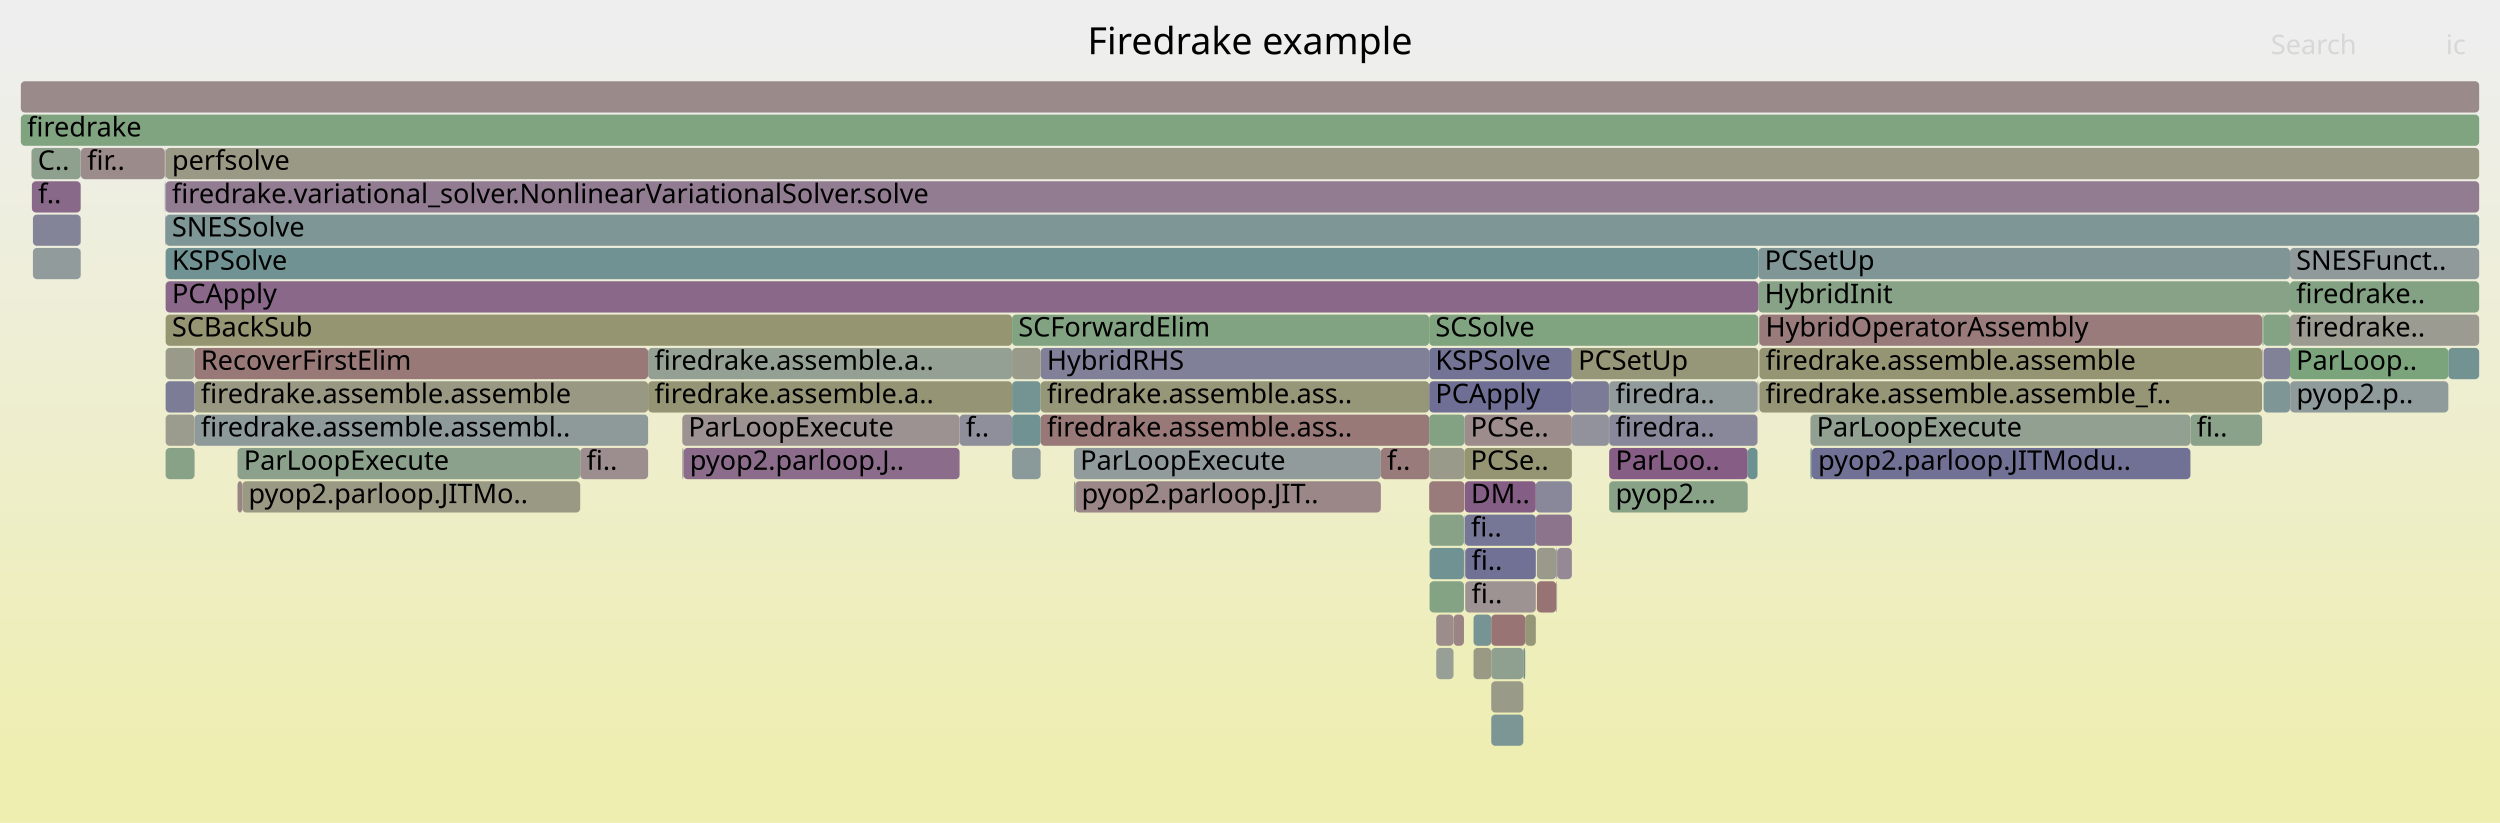
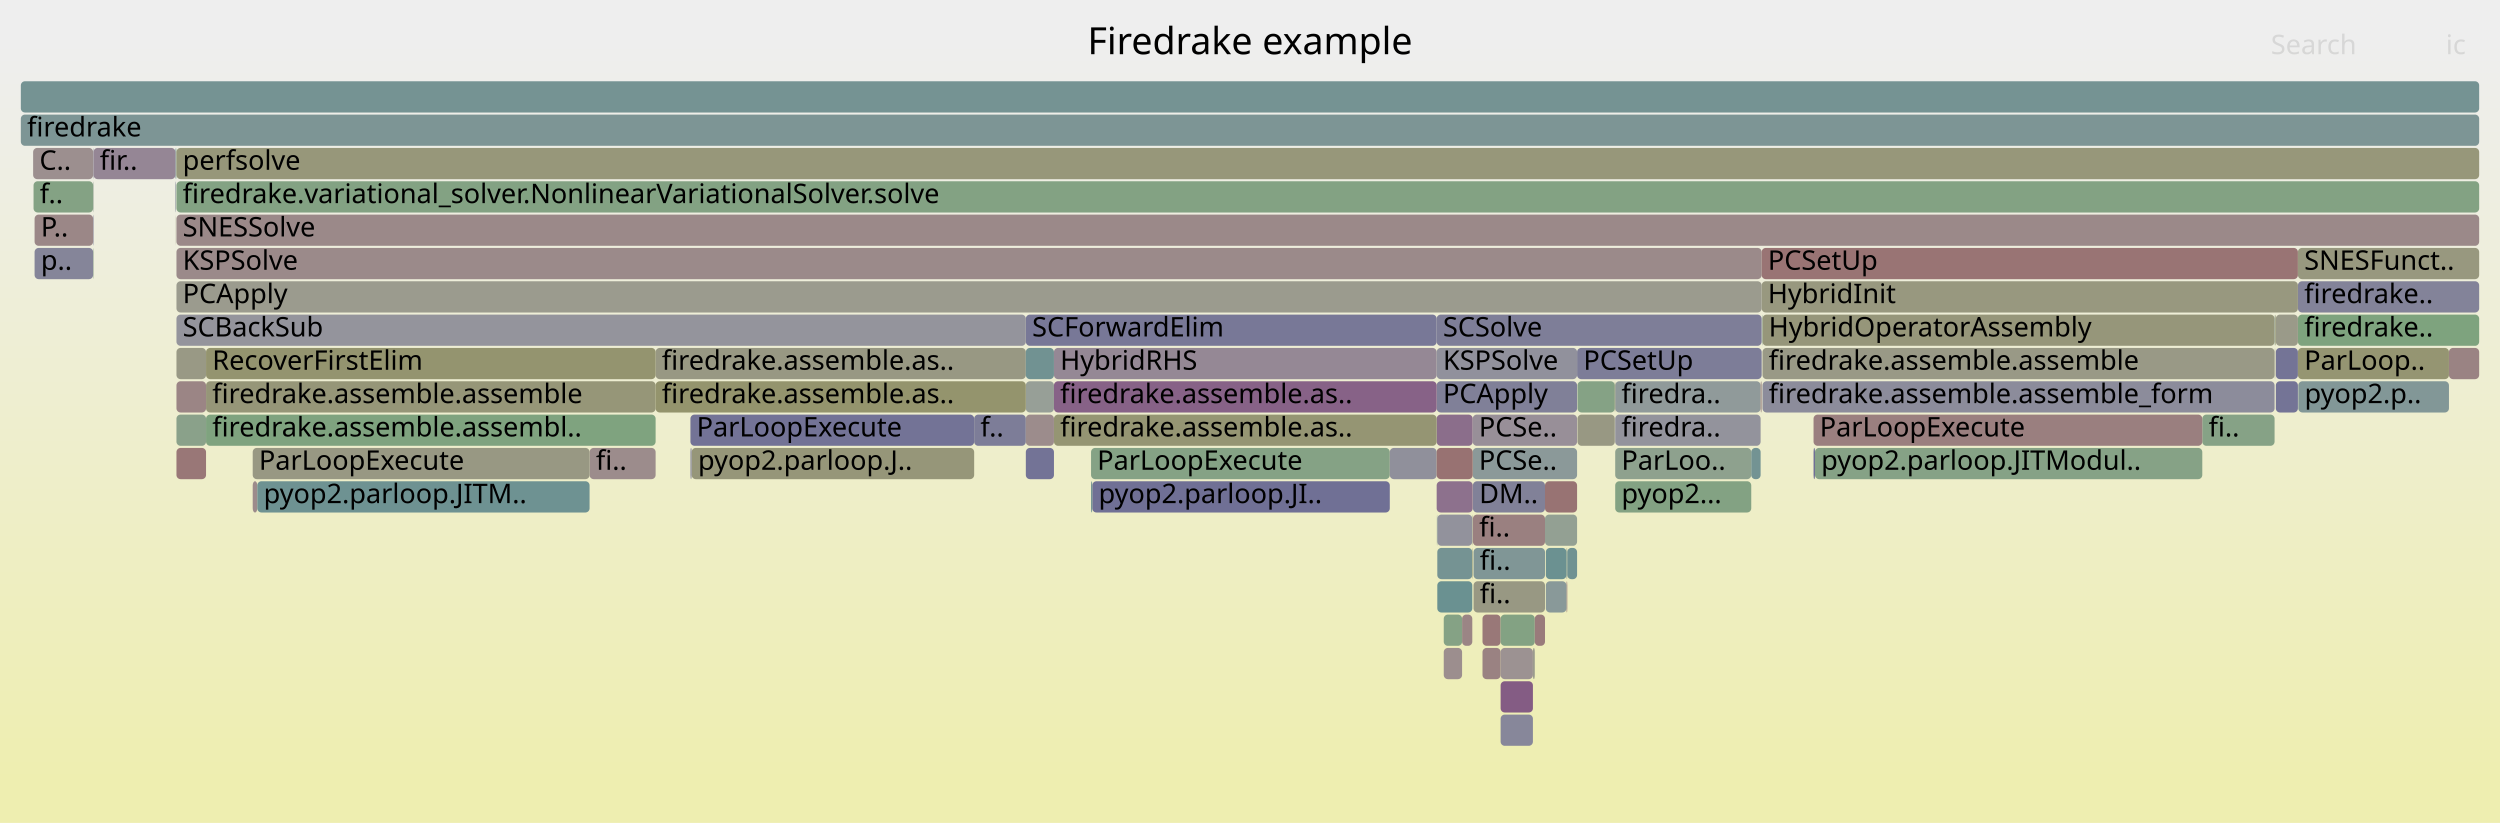
<svg xmlns="http://www.w3.org/2000/svg" version="1.1" width="1200" height="395" viewBox="0 0 1200 395">
  <defs>
    <linearGradient id="background" y1="0" y2="1" x1="0" x2="0">
      <stop stop-color="#eeeeee" offset="5%" />
      <stop stop-color="#eeeeb0" offset="95%" />
    </linearGradient>
  </defs>
  <style type="text/css">
	text { font-family:Verdana; font-size:13px; fill:rgb(0,0,0); }
	#search, #ignorecase { opacity:0.1; cursor:pointer; }
	#search:hover, #search.show, #ignorecase:hover, #ignorecase.show { opacity:1; }
	#subtitle { text-anchor:middle; font-color:rgb(160,160,160); }
	#title { text-anchor:middle; font-size:18px}
	#unzoom { cursor:pointer; }
	#frames &gt; *:hover { stroke:black; stroke-width:0.5; cursor:pointer; }
	.hide { display:none; }
	.parent { opacity:0.5; }
</style>
  <rect x="0.0" y="0" width="1200.0" height="395.0" fill="url(#background)" />
  <text id="title" x="600.00" y="26">Firedrake example</text>
  <text id="details" x="10.00" y="377"> </text>
  <text id="unzoom" x="10.00" y="26" class="hide">Reset Zoom</text>
  <text id="search" x="1090.00" y="26">Search</text>
  <text id="ignorecase" x="1174.00" y="26">ic</text>
  <text id="matched" x="1090.00" y="377"> </text>
  <g id="frames">
    <g>
-       <rect x="703.3" y="263" width="33.9" height="15.0" fill="rgb(113.14,113.14,149.317)" rx="2" ry="2" />
-       <text x="706.33" y="273.5">fi..</text>
-     </g>
-     <g>
-       <rect x="460.6" y="199" width="25.2" height="15.0" fill="rgb(143.11,143.11,155.118)" rx="2" ry="2" />
-       <text x="463.61" y="209.5">f..</text>
-     </g>
-     <g>
-       <rect x="1086.5" y="183" width="12.7" height="15.0" fill="rgb(126.857,149.926,149.926)" rx="2" ry="2" />
-       <text x="1089.47" y="193.5" />
-     </g>
-     <g>
-       <rect x="689.4" y="295" width="8.3" height="15.0" fill="rgb(155.649,139.976,139.976)" rx="2" ry="2" />
-       <text x="692.36" y="305.5" />
-     </g>
-     <g>
-       <rect x="686.0" y="231" width="16.9" height="15.0" fill="rgb(153.43,122.96,122.96)" rx="2" ry="2" />
-       <text x="688.98" y="241.5" />
-     </g>
-     <g>
-       <rect x="869.0" y="199" width="182.4" height="15.0" fill="rgb(145.302,160.067,145.302)" rx="2" ry="2" />
-       <text x="871.99" y="209.5">ParLoopExecute</text>
-     </g>
-     <g>
-       <rect x="1086.5" y="151" width="12.7" height="15.0" fill="rgb(131.638,162.292,131.638)" rx="2" ry="2" />
-       <text x="1089.47" y="161.5" />
-     </g>
-     <g>
-       <rect x="1085.9" y="167" width="0.2" height="15.0" fill="rgb(152.158,113.208,113.208)" rx="2" ry="2" />
-       <text x="1088.94" y="177.5" />
-     </g>
-     <g>
-       <rect x="1085.8" y="151" width="0.1" height="15.0" fill="rgb(137.336,137.336,154.001)" rx="2" ry="2" />
-       <text x="1088.81" y="161.5" />
-     </g>
-     <g>
-       <rect x="686.0" y="167" width="68.5" height="15.0" fill="rgb(114.512,114.512,149.583)" rx="2" ry="2" />
-       <text x="688.98" y="177.5">KSPSolve</text>
-     </g>
-     <g>
-       <rect x="93.4" y="183" width="217.7" height="15.0" fill="rgb(152.374,152.374,130.734)" rx="2" ry="2" />
-       <text x="96.39" y="193.5">firedrake.assemble.assemble</text>
-     </g>
-     <g>
-       <rect x="731.2" y="311" width="0.9" height="15.0" fill="rgb(113.592,146.487,146.487)" rx="2" ry="2" />
-       <text x="734.16" y="321.5" />
-     </g>
-     <g>
-       <rect x="737.7" y="279" width="9.3" height="15.0" fill="rgb(152.347,114.664,114.664)" rx="2" ry="2" />
-       <text x="740.67" y="289.5" />
-     </g>
-     <g>
-       <rect x="747.0" y="263" width="0.4" height="15.0" fill="rgb(143.438,143.438,155.182)" rx="2" ry="2" />
-       <text x="749.97" y="273.5" />
-     </g>
-     <g>
-       <rect x="516.1" y="231" width="146.7" height="15.0" fill="rgb(155.022,135.172,135.172)" rx="2" ry="2" />
-       <text x="519.14" y="241.5">pyop2.parloop.JIT..</text>
-     </g>
-     <g>
-       <rect x="715.8" y="343" width="15.4" height="15.0" fill="rgb(123.789,149.131,149.131)" rx="2" ry="2" />
-       <text x="718.79" y="353.5" />
-     </g>
-     <g>
-       <rect x="79.5" y="87" width="1110.5" height="15.0" fill="rgb(144.877,124.371,144.877)" rx="2" ry="2" />
-       <text x="82.53" y="97.5">firedrake.variational_solver.NonlinearVariationalSolver.solve</text>
-     </g>
-     <g>
-       <rect x="772.3" y="183" width="0.1" height="15.0" fill="rgb(148.023,159.624,148.023)" rx="2" ry="2" />
-       <text x="775.30" y="193.5" />
-     </g>
-     <g>
-       <rect x="79.4" y="71" width="0.1" height="15.0" fill="rgb(145.539,160.029,145.539)" rx="2" ry="2" />
-       <text x="82.39" y="81.5" />
-     </g>
-     <g>
-       <rect x="844.3" y="151" width="0.2" height="15.0" fill="rgb(148.418,159.56,148.418)" rx="2" ry="2" />
-       <text x="847.31" y="161.5" />
-     </g>
-     <g>
-       <rect x="843.6" y="183" width="0.4" height="15.0" fill="rgb(145.558,145.558,155.592)" rx="2" ry="2" />
-       <text x="846.62" y="193.5" />
-     </g>
-     <g>
-       <rect x="715.8" y="311" width="15.4" height="15.0" fill="rgb(144.064,160.269,144.064)" rx="2" ry="2" />
-       <text x="718.79" y="321.5" />
-     </g>
-     <g>
-       <rect x="869.0" y="215" width="0.7" height="15.0" fill="rgb(109.545,145.438,145.438)" rx="2" ry="2" />
-       <text x="871.99" y="225.5" />
-     </g>
-     <g>
-       <rect x="79.5" y="103" width="1110.5" height="15.0" fill="rgb(125.521,149.58,149.58)" rx="2" ry="2" />
-       <text x="82.53" y="113.5">SNESSolve</text>
-     </g>
-     <g>
-       <rect x="732.1" y="295" width="5.1" height="15.0" fill="rgb(150.339,150.339,120.874)" rx="2" ry="2" />
-       <text x="735.08" y="305.5" />
-     </g>
-     <g>
-       <rect x="707.3" y="295" width="8.5" height="15.0" fill="rgb(119.123,147.921,147.921)" rx="2" ry="2" />
-       <text x="710.26" y="305.5" />
-     </g>
-     <g>
-       <rect x="844.0" y="135" width="255.2" height="15.0" fill="rgb(134.547,161.818,134.547)" rx="2" ry="2" />
-       <text x="847.03" y="145.5">HybridInit</text>
-     </g>
-     <g>
-       <rect x="686.2" y="263" width="16.5" height="15.0" fill="rgb(112.051,146.087,146.087)" rx="2" ry="2" />
-       <text x="689.19" y="273.5" />
-     </g>
-     <g>
-       <rect x="754.5" y="183" width="17.8" height="15.0" fill="rgb(123.394,123.394,151.302)" rx="2" ry="2" />
-       <text x="757.53" y="193.5" />
-     </g>
-     <g>
-       <rect x="38.7" y="119" width="0.1" height="15.0" fill="rgb(127.109,127.109,152.021)" rx="2" ry="2" />
-       <text x="41.67" y="129.5" />
-     </g>
-     <g>
-       <rect x="686.0" y="183" width="68.5" height="15.0" fill="rgb(110.856,110.856,148.875)" rx="2" ry="2" />
-       <text x="688.98" y="193.5">PCApply</text>
-     </g>
-     <g>
-       <rect x="499.5" y="199" width="186.5" height="15.0" fill="rgb(153.021,119.828,119.828)" rx="2" ry="2" />
-       <text x="502.52" y="209.5">firedrake.assemble.ass..</text>
-     </g>
-     <g>
-       <rect x="1099.3" y="183" width="75.9" height="15.0" fill="rgb(143.312,154.192,154.192)" rx="2" ry="2" />
-       <text x="1102.29" y="193.5">pyop2.p..</text>
-     </g>
-     <g>
-       <rect x="79.2" y="87" width="0.2" height="15.0" fill="rgb(131.233,131.233,152.819)" rx="2" ry="2" />
-       <text x="82.24" y="97.5" />
-     </g>
-     <g>
-       <rect x="114.0" y="231" width="2.3" height="15.0" fill="rgb(154.551,131.556,131.556)" rx="2" ry="2" />
-       <text x="117.02" y="241.5" />
-     </g>
-     <g>
-       <rect x="515.5" y="215" width="147.3" height="15.0" fill="rgb(145.712,154.814,154.814)" rx="2" ry="2" />
-       <text x="518.50" y="225.5">ParLoopExecute</text>
-     </g>
-     <g>
-       <rect x="772.4" y="199" width="71.2" height="15.0" fill="rgb(135.872,135.872,153.717)" rx="2" ry="2" />
-       <text x="775.45" y="209.5">firedra..</text>
-     </g>
-     <g>
-       <rect x="10.0" y="55" width="1180.0" height="15.0" fill="rgb(127.956,162.891,127.956)" rx="2" ry="2" />
+       <rect x="775.3" y="231" width="65.3" height="15.0" fill="rgb(131.46,162.321,131.46)" rx="2" ry="2" />
+       <text x="778.29" y="241.5">pyop2...</text>
+     </g>
+     <g>
+       <rect x="44.7" y="103" width="0.2" height="15.0" fill="rgb(115.958,115.958,149.863)" rx="2" ry="2" />
+       <text x="47.72" y="113.5" />
+     </g>
+     <g>
+       <rect x="44.7" y="119" width="0.2" height="15.0" fill="rgb(133.993,161.908,133.993)" rx="2" ry="2" />
+       <text x="47.72" y="129.5" />
+     </g>
+     <g>
+       <rect x="751.9" y="263" width="0.4" height="15.0" fill="rgb(145.354,160.059,145.354)" rx="2" ry="2" />
+       <text x="754.89" y="273.5" />
+     </g>
+     <g>
+       <rect x="314.7" y="167" width="177.7" height="15.0" fill="rgb(152.344,152.344,130.59)" rx="2" ry="2" />
+       <text x="317.68" y="177.5">firedrake.assemble.as..</text>
+     </g>
+     <g>
+       <rect x="757.2" y="183" width="17.9" height="15.0" fill="rgb(133.396,162.005,133.396)" rx="2" ry="2" />
+       <text x="760.19" y="193.5" />
+     </g>
+     <g>
+       <rect x="121.3" y="231" width="2.2" height="15.0" fill="rgb(155.579,139.442,139.442)" rx="2" ry="2" />
+       <text x="124.28" y="241.5" />
+     </g>
+     <g>
+       <rect x="775.3" y="215" width="65.3" height="15.0" fill="rgb(142.209,160.571,142.209)" rx="2" ry="2" />
+       <text x="778.29" y="225.5">ParLoo..</text>
+     </g>
+     <g>
+       <rect x="84.7" y="215" width="14.2" height="15.0" fill="rgb(152.896,118.87,118.87)" rx="2" ry="2" />
+       <text x="87.68" y="225.5" />
+     </g>
+     <g>
+       <rect x="720.3" y="343" width="15.5" height="15.0" fill="rgb(135.057,135.057,153.559)" rx="2" ry="2" />
+       <text x="723.32" y="353.5" />
+     </g>
+     <g>
+       <rect x="84.4" y="103" width="0.1" height="15.0" fill="rgb(150.067,150.067,119.557)" rx="2" ry="2" />
+       <text x="87.39" y="113.5" />
+     </g>
+     <g>
+       <rect x="84.7" y="199" width="14.2" height="15.0" fill="rgb(138.488,161.176,138.488)" rx="2" ry="2" />
+       <text x="87.68" y="209.5" />
+     </g>
+     <g>
+       <rect x="84.7" y="119" width="760.9" height="15.0" fill="rgb(155.427,138.277,138.277)" rx="2" ry="2" />
+       <text x="87.68" y="129.5">KSPSolve</text>
+     </g>
+     <g>
+       <rect x="689.9" y="279" width="16.8" height="15.0" fill="rgb(106.427,144.629,144.629)" rx="2" ry="2" />
+       <text x="692.94" y="289.5" />
+     </g>
+     <g>
+       <rect x="707.3" y="263" width="34.3" height="15.0" fill="rgb(127.885,150.192,150.192)" rx="2" ry="2" />
+       <text x="710.29" y="273.5">fi..</text>
+     </g>
+     <g>
+       <rect x="757.0" y="167" width="88.6" height="15.0" fill="rgb(125.322,125.322,151.675)" rx="2" ry="2" />
+       <text x="760.04" y="177.5">PCSetUp</text>
+     </g>
+     <g>
+       <rect x="283.0" y="215" width="31.7" height="15.0" fill="rgb(155.587,139.5,139.5)" rx="2" ry="2" />
+       <text x="286.05" y="225.5">fi..</text>
+     </g>
+     <g>
+       <rect x="524.3" y="231" width="142.8" height="15.0" fill="rgb(112.313,112.313,149.157)" rx="2" ry="2" />
+       <text x="527.30" y="241.5">pyop2.parloop.JI..</text>
+     </g>
+     <g>
+       <rect x="775.3" y="183" width="69.8" height="15.0" fill="rgb(144.406,154.476,154.476)" rx="2" ry="2" />
+       <text x="778.29" y="193.5">firedra..</text>
+     </g>
+     <g>
+       <rect x="1103.2" y="183" width="72.3" height="15.0" fill="rgb(129.804,150.69,150.69)" rx="2" ry="2" />
+       <text x="1106.17" y="193.5">pyop2.p..</text>
+     </g>
+     <g>
+       <rect x="523.7" y="231" width="0.6" height="15.0" fill="rgb(112.808,146.283,146.283)" rx="2" ry="2" />
+       <text x="526.66" y="241.5" />
+     </g>
+     <g>
+       <rect x="467.6" y="199" width="24.8" height="15.0" fill="rgb(125.257,125.257,151.663)" rx="2" ry="2" />
+       <text x="470.60" y="209.5">f..</text>
+     </g>
+     <g>
+       <rect x="840.6" y="215" width="4.5" height="15.0" fill="rgb(115.24,146.914,146.914)" rx="2" ry="2" />
+       <text x="843.55" y="225.5" />
+     </g>
+     <g>
+       <rect x="523.7" y="215" width="143.4" height="15.0" fill="rgb(132.953,162.077,132.953)" rx="2" ry="2" />
+       <text x="526.66" y="225.5">ParLoopExecute</text>
+     </g>
+     <g>
+       <rect x="707.0" y="231" width="34.6" height="15.0" fill="rgb(128.545,128.545,152.299)" rx="2" ry="2" />
+       <text x="710.02" y="241.5">DM..</text>
+     </g>
+     <g>
+       <rect x="1092.4" y="167" width="10.6" height="15.0" fill="rgb(115.912,115.912,149.854)" rx="2" ry="2" />
+       <text x="1095.41" y="177.5" />
+     </g>
+     <g>
+       <rect x="757.2" y="199" width="17.9" height="15.0" fill="rgb(152.395,152.395,130.839)" rx="2" ry="2" />
+       <text x="760.19" y="209.5" />
+     </g>
+     <g>
+       <rect x="846.0" y="151" width="245.8" height="15.0" fill="rgb(150.475,150.475,121.533)" rx="2" ry="2" />
+       <text x="848.97" y="161.5">HybridOperatorAssembly</text>
+     </g>
+     <g>
+       <rect x="332.0" y="215" width="135.6" height="15.0" fill="rgb(150.383,150.383,121.087)" rx="2" ry="2" />
+       <text x="335.04" y="225.5">pyop2.parloop.J..</text>
+     </g>
+     <g>
+       <rect x="1175.5" y="167" width="14.5" height="15.0" fill="rgb(154.471,130.944,130.944)" rx="2" ry="2" />
+       <text x="1178.53" y="177.5" />
+     </g>
+     <g>
+       <rect x="689.6" y="199" width="17.3" height="15.0" fill="rgb(139.289,110.052,139.289)" rx="2" ry="2" />
+       <text x="692.62" y="209.5" />
+     </g>
+     <g>
+       <rect x="16.1" y="87" width="28.6" height="15.0" fill="rgb(131.775,162.269,131.775)" rx="2" ry="2" />
+       <text x="19.08" y="97.5">f..</text>
+     </g>
+     <g>
+       <rect x="121.3" y="215" width="161.7" height="15.0" fill="rgb(152.328,152.328,130.514)" rx="2" ry="2" />
+       <text x="124.28" y="225.5">ParLoopExecute</text>
+     </g>
+     <g>
+       <rect x="711.6" y="295" width="8.7" height="15.0" fill="rgb(153.046,120.021,120.021)" rx="2" ry="2" />
+       <text x="714.59" y="305.5" />
+     </g>
+     <g>
+       <rect x="667.1" y="215" width="22.5" height="15.0" fill="rgb(144.439,144.439,155.375)" rx="2" ry="2" />
+       <text x="670.12" y="225.5" />
+     </g>
+     <g>
+       <rect x="871.2" y="215" width="185.9" height="15.0" fill="rgb(134.053,161.898,134.053)" rx="2" ry="2" />
+       <text x="874.16" y="225.5">pyop2.parloop.JITModul..</text>
+     </g>
+     <g>
+       <rect x="870.5" y="215" width="0.7" height="15.0" fill="rgb(111.179,111.179,148.938)" rx="2" ry="2" />
+       <text x="873.47" y="225.5" />
+     </g>
+     <g>
+       <rect x="706.7" y="247" width="0.2" height="15.0" fill="rgb(152.095,152.095,129.383)" rx="2" ry="2" />
+       <text x="709.67" y="257.5" />
+     </g>
+     <g>
+       <rect x="16.6" y="119" width="28.1" height="15.0" fill="rgb(132.941,132.941,153.15)" rx="2" ry="2" />
+       <text x="19.61" y="129.5">p..</text>
+     </g>
+     <g>
+       <rect x="84.2" y="71" width="0.3" height="15.0" fill="rgb(116.215,147.167,147.167)" rx="2" ry="2" />
+       <text x="87.22" y="81.5" />
+     </g>
+     <g>
+       <rect x="44.7" y="87" width="0.2" height="15.0" fill="rgb(142.866,160.464,142.866)" rx="2" ry="2" />
+       <text x="47.72" y="97.5" />
+     </g>
+     <g>
+       <rect x="751.9" y="279" width="0.4" height="15.0" fill="rgb(153.925,126.755,126.755)" rx="2" ry="2" />
+       <text x="754.89" y="289.5" />
+     </g>
+     <g>
+       <rect x="10.0" y="55" width="1180.0" height="15.0" fill="rgb(124.828,149.4,149.4)" rx="2" ry="2" />
      <text x="13.00" y="65.5">firedrake</text>
    </g>
    <g>
-       <rect x="1099.2" y="167" width="76.0" height="15.0" fill="rgb(123.605,163.599,123.605)" rx="2" ry="2" />
-       <text x="1102.16" y="177.5">ParLoop..</text>
-     </g>
-     <g>
-       <rect x="10.0" y="39" width="1180.0" height="15.0" fill="rgb(155.33,137.528,137.528)" rx="2" ry="2" />
+       <rect x="84.5" y="71" width="0.2" height="15.0" fill="rgb(127.289,162.999,127.289)" rx="2" ry="2" />
+       <text x="87.54" y="81.5" />
+     </g>
+     <g>
+       <rect x="1103.0" y="167" width="72.5" height="15.0" fill="rgb(149.02,149.02,114.481)" rx="2" ry="2" />
+       <text x="1106.03" y="177.5">ParLoop..</text>
+     </g>
+     <g>
+       <rect x="1103.0" y="151" width="87.0" height="15.0" fill="rgb(125.807,163.241,125.807)" rx="2" ry="2" />
+       <text x="1106.03" y="161.5">firedrake..</text>
+     </g>
+     <g>
+       <rect x="98.9" y="183" width="215.8" height="15.0" fill="rgb(150.086,150.086,119.649)" rx="2" ry="2" />
+       <text x="101.90" y="193.5">firedrake.assemble.assemble</text>
+     </g>
+     <g>
+       <rect x="689.6" y="231" width="17.3" height="15.0" fill="rgb(140.632,113.494,140.632)" rx="2" ry="2" />
+       <text x="692.62" y="241.5" />
+     </g>
+     <g>
+       <rect x="492.4" y="183" width="13.5" height="15.0" fill="rgb(151.035,159.134,151.035)" rx="2" ry="2" />
+       <text x="495.42" y="193.5" />
+     </g>
+     <g>
+       <rect x="720.3" y="295" width="16.4" height="15.0" fill="rgb(131.307,162.345,131.307)" rx="2" ry="2" />
+       <text x="723.32" y="305.5" />
+     </g>
+     <g>
+       <rect x="1092.4" y="151" width="10.6" height="15.0" fill="rgb(153.658,153.658,136.96)" rx="2" ry="2" />
+       <text x="1095.41" y="161.5" />
+     </g>
+     <g>
+       <rect x="693.0" y="311" width="8.8" height="15.0" fill="rgb(155.905,141.94,141.94)" rx="2" ry="2" />
+       <text x="696.04" y="321.5" />
+     </g>
+     <g>
+       <rect x="505.9" y="167" width="183.7" height="15.0" fill="rgb(149.42,136.014,149.42)" rx="2" ry="2" />
+       <text x="508.88" y="177.5">HybridRHS</text>
+     </g>
+     <g>
+       <rect x="1091.9" y="151" width="0.2" height="15.0" fill="rgb(133.147,162.046,133.147)" rx="2" ry="2" />
+       <text x="1094.94" y="161.5" />
+     </g>
+     <g>
+       <rect x="1092.4" y="183" width="10.6" height="15.0" fill="rgb(115.657,115.657,149.805)" rx="2" ry="2" />
+       <text x="1095.41" y="193.5" />
+     </g>
+     <g>
+       <rect x="1092.1" y="151" width="0.3" height="15.0" fill="rgb(149.105,149.105,114.892)" rx="2" ry="2" />
+       <text x="1095.09" y="161.5" />
+     </g>
+     <g>
+       <rect x="689.9" y="247" width="16.8" height="15.0" fill="rgb(146.26,146.26,155.728)" rx="2" ry="2" />
+       <text x="692.94" y="257.5" />
+     </g>
+     <g>
+       <rect x="775.3" y="199" width="69.8" height="15.0" fill="rgb(147.201,147.201,155.91)" rx="2" ry="2" />
+       <text x="778.29" y="209.5">firedra..</text>
+     </g>
+     <g>
+       <rect x="741.6" y="231" width="15.4" height="15.0" fill="rgb(152.418,115.207,115.207)" rx="2" ry="2" />
+       <text x="744.60" y="241.5" />
+     </g>
+     <g>
+       <rect x="84.7" y="183" width="14.2" height="15.0" fill="rgb(154.767,133.215,133.215)" rx="2" ry="2" />
+       <text x="87.68" y="193.5" />
+     </g>
+     <g>
+       <rect x="689.9" y="263" width="16.8" height="15.0" fill="rgb(117.428,147.481,147.481)" rx="2" ry="2" />
+       <text x="692.94" y="273.5" />
+     </g>
+     <g>
+       <rect x="84.7" y="167" width="14.2" height="15.0" fill="rgb(152.888,152.888,133.226)" rx="2" ry="2" />
+       <text x="87.68" y="177.5" />
+     </g>
+     <g>
+       <rect x="44.7" y="71" width="0.2" height="15.0" fill="rgb(132.538,132.538,153.072)" rx="2" ry="2" />
+       <text x="47.72" y="81.5" />
+     </g>
+     <g>
+       <rect x="742.0" y="263" width="9.9" height="15.0" fill="rgb(106.748,144.712,144.712)" rx="2" ry="2" />
+       <text x="745.03" y="273.5" />
+     </g>
+     <g>
+       <rect x="735.8" y="311" width="0.9" height="15.0" fill="rgb(154.559,154.559,141.326)" rx="2" ry="2" />
+       <text x="738.78" y="321.5" />
+     </g>
+     <g>
+       <rect x="84.2" y="87" width="0.2" height="15.0" fill="rgb(119.882,119.882,150.622)" rx="2" ry="2" />
+       <text x="87.22" y="97.5" />
+     </g>
+     <g>
+       <rect x="701.8" y="295" width="4.9" height="15.0" fill="rgb(154.696,132.67,132.67)" rx="2" ry="2" />
+       <text x="704.82" y="305.5" />
+     </g>
+     <g>
+       <rect x="505.9" y="199" width="183.7" height="15.0" fill="rgb(149.226,149.226,115.478)" rx="2" ry="2" />
+       <text x="508.88" y="209.5">firedrake.assemble.as..</text>
+     </g>
+     <g>
+       <rect x="123.5" y="231" width="159.5" height="15.0" fill="rgb(110.468,145.677,145.677)" rx="2" ry="2" />
+       <text x="126.53" y="241.5">pyop2.parloop.JITM..</text>
+     </g>
+     <g>
+       <rect x="846.0" y="183" width="245.8" height="15.0" fill="rgb(140.318,140.318,154.578)" rx="2" ry="2" />
+       <text x="848.97" y="193.5">firedrake.assemble.assemble_form</text>
+     </g>
+     <g>
+       <rect x="845.1" y="183" width="0.5" height="15.0" fill="rgb(154.645,132.281,132.281)" rx="2" ry="2" />
+       <text x="848.14" y="193.5" />
+     </g>
+     <g>
+       <rect x="10.0" y="39" width="1180.0" height="15.0" fill="rgb(117.166,147.413,147.413)" rx="2" ry="2" />
      <text x="13.00" y="49.5" />
    </g>
    <g>
-       <rect x="697.7" y="295" width="5.0" height="15.0" fill="rgb(154.563,131.65,131.65)" rx="2" ry="2" />
-       <text x="700.65" y="305.5" />
-     </g>
-     <g>
-       <rect x="38.7" y="87" width="0.1" height="15.0" fill="rgb(142.252,160.564,142.252)" rx="2" ry="2" />
-       <text x="41.67" y="97.5" />
-     </g>
-     <g>
-       <rect x="715.8" y="295" width="16.3" height="15.0" fill="rgb(152.531,116.073,116.073)" rx="2" ry="2" />
-       <text x="718.79" y="305.5" />
-     </g>
-     <g>
-       <rect x="278.5" y="215" width="32.6" height="15.0" fill="rgb(155.926,142.1,142.1)" rx="2" ry="2" />
-       <text x="281.54" y="225.5">fi..</text>
-     </g>
-     <g>
-       <rect x="79.5" y="135" width="764.5" height="15.0" fill="rgb(137.002,104.194,137.002)" rx="2" ry="2" />
-       <text x="82.53" y="145.5">PCApply</text>
-     </g>
-     <g>
-       <rect x="754.5" y="167" width="89.5" height="15.0" fill="rgb(150.069,150.069,119.565)" rx="2" ry="2" />
-       <text x="757.53" y="177.5">PCSetUp</text>
-     </g>
-     <g>
-       <rect x="327.5" y="215" width="0.6" height="15.0" fill="rgb(155.888,155.888,147.764)" rx="2" ry="2" />
-       <text x="330.45" y="225.5" />
-     </g>
-     <g>
-       <rect x="15.1" y="71" width="23.6" height="15.0" fill="rgb(142.158,160.579,142.158)" rx="2" ry="2" />
-       <text x="18.12" y="81.5">C..</text>
-     </g>
-     <g>
-       <rect x="515.5" y="231" width="0.6" height="15.0" fill="rgb(145.704,160.002,145.704)" rx="2" ry="2" />
-       <text x="518.50" y="241.5" />
-     </g>
-     <g>
-       <rect x="703.1" y="247" width="34.1" height="15.0" fill="rgb(117.571,117.571,150.175)" rx="2" ry="2" />
-       <text x="706.06" y="257.5">fi..</text>
-     </g>
-     <g>
-       <rect x="1175.2" y="167" width="14.8" height="15.0" fill="rgb(114.648,146.761,146.761)" rx="2" ry="2" />
-       <text x="1178.25" y="177.5" />
-     </g>
-     <g>
-       <rect x="1099.2" y="151" width="90.8" height="15.0" fill="rgb(155.387,155.387,145.336)" rx="2" ry="2" />
-       <text x="1102.16" y="161.5">firedrake..</text>
-     </g>
-     <g>
-       <rect x="689.4" y="311" width="8.3" height="15.0" fill="rgb(150.62,159.201,150.62)" rx="2" ry="2" />
-       <text x="692.36" y="321.5" />
-     </g>
-     <g>
-       <rect x="116.3" y="231" width="162.2" height="15.0" fill="rgb(152.599,152.599,131.826)" rx="2" ry="2" />
-       <text x="119.26" y="241.5">pyop2.parloop.JITMo..</text>
-     </g>
-     <g>
-       <rect x="754.5" y="199" width="17.8" height="15.0" fill="rgb(145.701,145.701,155.62)" rx="2" ry="2" />
-       <text x="757.53" y="209.5" />
-     </g>
-     <g>
-       <rect x="15.3" y="87" width="23.4" height="15.0" fill="rgb(137.14,104.545,137.14)" rx="2" ry="2" />
-       <text x="18.26" y="97.5">f..</text>
-     </g>
-     <g>
-       <rect x="93.4" y="199" width="217.7" height="15.0" fill="rgb(141.612,153.751,153.751)" rx="2" ry="2" />
-       <text x="96.39" y="209.5">firedrake.assemble.assembl..</text>
-     </g>
-     <g>
-       <rect x="485.8" y="183" width="13.7" height="15.0" fill="rgb(116.066,147.128,147.128)" rx="2" ry="2" />
-       <text x="488.80" y="193.5" />
-     </g>
-     <g>
-       <rect x="38.8" y="71" width="40.3" height="15.0" fill="rgb(155.467,138.582,138.582)" rx="2" ry="2" />
-       <text x="41.84" y="81.5">fir..</text>
-     </g>
-     <g>
-       <rect x="686.2" y="279" width="16.5" height="15.0" fill="rgb(131.909,162.247,131.909)" rx="2" ry="2" />
-       <text x="689.19" y="289.5" />
-     </g>
-     <g>
-       <rect x="327.5" y="199" width="133.1" height="15.0" fill="rgb(156.428,145.947,145.947)" rx="2" ry="2" />
-       <text x="330.45" y="209.5">ParLoopExecute</text>
-     </g>
-     <g>
-       <rect x="328.1" y="215" width="132.5" height="15.0" fill="rgb(138.618,108.333,138.618)" rx="2" ry="2" />
-       <text x="331.09" y="225.5">pyop2.parloop.J..</text>
-     </g>
-     <g>
-       <rect x="703.1" y="231" width="34.1" height="15.0" fill="rgb(132.979,93.885,132.979)" rx="2" ry="2" />
-       <text x="706.06" y="241.5">DM..</text>
-     </g>
-     <g>
-       <rect x="662.8" y="215" width="23.2" height="15.0" fill="rgb(153.379,122.573,122.573)" rx="2" ry="2" />
-       <text x="665.79" y="225.5">f..</text>
-     </g>
-     <g>
-       <rect x="1099.2" y="183" width="0.1" height="15.0" fill="rgb(155.041,135.313,135.313)" rx="2" ry="2" />
-       <text x="1102.16" y="193.5" />
-     </g>
-     <g>
-       <rect x="702.7" y="247" width="0.2" height="15.0" fill="rgb(126.022,126.022,151.811)" rx="2" ry="2" />
-       <text x="705.69" y="257.5" />
-     </g>
-     <g>
-       <rect x="747.4" y="263" width="7.1" height="15.0" fill="rgb(149.919,137.292,149.919)" rx="2" ry="2" />
-       <text x="750.43" y="273.5" />
-     </g>
-     <g>
-       <rect x="702.7" y="263" width="0.2" height="15.0" fill="rgb(128.877,128.877,152.363)" rx="2" ry="2" />
-       <text x="705.69" y="273.5" />
-     </g>
-     <g>
-       <rect x="499.5" y="167" width="186.5" height="15.0" fill="rgb(128.389,128.389,152.269)" rx="2" ry="2" />
-       <text x="502.52" y="177.5">HybridRHS</text>
-     </g>
-     <g>
-       <rect x="707.3" y="311" width="8.5" height="15.0" fill="rgb(152.698,152.698,132.307)" rx="2" ry="2" />
-       <text x="710.26" y="321.5" />
-     </g>
-     <g>
-       <rect x="79.5" y="167" width="13.9" height="15.0" fill="rgb(154.011,154.011,138.668)" rx="2" ry="2" />
-       <text x="82.53" y="177.5" />
-     </g>
-     <g>
-       <rect x="79.5" y="183" width="13.9" height="15.0" fill="rgb(123.998,123.998,151.419)" rx="2" ry="2" />
-       <text x="82.53" y="193.5" />
-     </g>
-     <g>
-       <rect x="869.7" y="215" width="181.7" height="15.0" fill="rgb(113.415,113.415,149.371)" rx="2" ry="2" />
-       <text x="872.67" y="225.5">pyop2.parloop.JITModu..</text>
-     </g>
-     <g>
-       <rect x="772.4" y="215" width="66.5" height="15.0" fill="rgb(132.536,92.748,132.536)" rx="2" ry="2" />
-       <text x="775.45" y="225.5">ParLoo..</text>
-     </g>
-     <g>
-       <rect x="686.0" y="215" width="16.9" height="15.0" fill="rgb(153.831,153.831,137.796)" rx="2" ry="2" />
-       <text x="688.98" y="225.5" />
-     </g>
-     <g>
-       <rect x="15.8" y="119" width="22.9" height="15.0" fill="rgb(145.263,154.698,154.698)" rx="2" ry="2" />
-       <text x="18.80" y="129.5" />
-     </g>
-     <g>
-       <rect x="485.8" y="199" width="13.7" height="15.0" fill="rgb(113.233,146.394,146.394)" rx="2" ry="2" />
-       <text x="488.80" y="209.5" />
-     </g>
-     <g>
-       <rect x="1099.2" y="135" width="90.8" height="15.0" fill="rgb(130.613,162.458,130.613)" rx="2" ry="2" />
-       <text x="1102.16" y="145.5">firedrake..</text>
-     </g>
-     <g>
-       <rect x="79.5" y="119" width="764.5" height="15.0" fill="rgb(112.3,146.152,146.152)" rx="2" ry="2" />
-       <text x="82.53" y="129.5">KSPSolve</text>
-     </g>
-     <g>
-       <rect x="737.7" y="263" width="9.3" height="15.0" fill="rgb(154.231,154.231,139.735)" rx="2" ry="2" />
-       <text x="740.67" y="273.5" />
-     </g>
-     <g>
-       <rect x="844.5" y="183" width="241.3" height="15.0" fill="rgb(150.04,150.04,119.422)" rx="2" ry="2" />
-       <text x="847.47" y="193.5">firedrake.assemble.assemble_f..</text>
-     </g>
-     <g>
-       <rect x="79.5" y="151" width="406.3" height="15.0" fill="rgb(148.969,148.969,114.233)" rx="2" ry="2" />
-       <text x="82.53" y="161.5">SCBackSub</text>
-     </g>
-     <g>
-       <rect x="79.5" y="215" width="13.9" height="15.0" fill="rgb(136.266,161.538,136.266)" rx="2" ry="2" />
-       <text x="82.53" y="225.5" />
-     </g>
-     <g>
-       <rect x="79.1" y="71" width="0.3" height="15.0" fill="rgb(155.663,155.663,146.672)" rx="2" ry="2" />
-       <text x="82.07" y="81.5" />
-     </g>
-     <g>
-       <rect x="311.1" y="167" width="174.7" height="15.0" fill="rgb(147.158,159.765,147.158)" rx="2" ry="2" />
-       <text x="314.14" y="177.5">firedrake.assemble.a..</text>
-     </g>
-     <g>
-       <rect x="499.5" y="183" width="186.5" height="15.0" fill="rgb(150.131,150.131,119.866)" rx="2" ry="2" />
-       <text x="502.52" y="193.5">firedrake.assemble.ass..</text>
-     </g>
-     <g>
-       <rect x="838.9" y="215" width="4.7" height="15.0" fill="rgb(106.712,144.703,144.703)" rx="2" ry="2" />
-       <text x="841.94" y="225.5" />
-     </g>
-     <g>
-       <rect x="737.2" y="247" width="17.3" height="15.0" fill="rgb(141.495,115.705,141.495)" rx="2" ry="2" />
-       <text x="740.18" y="257.5" />
-     </g>
-     <g>
-       <rect x="702.9" y="199" width="51.6" height="15.0" fill="rgb(155.668,140.12,140.12)" rx="2" ry="2" />
-       <text x="705.86" y="209.5">PCSe..</text>
-     </g>
-     <g>
-       <rect x="1099.2" y="119" width="90.8" height="15.0" fill="rgb(143.938,154.354,154.354)" rx="2" ry="2" />
-       <text x="1102.16" y="129.5">SNESFunct..</text>
-     </g>
-     <g>
-       <rect x="1086.1" y="151" width="0.4" height="15.0" fill="rgb(129.14,162.698,129.14)" rx="2" ry="2" />
-       <text x="1089.09" y="161.5" />
-     </g>
-     <g>
-       <rect x="485.8" y="151" width="200.2" height="15.0" fill="rgb(129.079,162.708,129.079)" rx="2" ry="2" />
-       <text x="488.80" y="161.5">SCForwardElim</text>
-     </g>
-     <g>
-       <rect x="311.1" y="183" width="174.7" height="15.0" fill="rgb(149.451,149.451,116.57)" rx="2" ry="2" />
-       <text x="314.14" y="193.5">firedrake.assemble.a..</text>
-     </g>
-     <g>
-       <rect x="747.0" y="279" width="0.4" height="15.0" fill="rgb(155.859,155.859,147.625)" rx="2" ry="2" />
-       <text x="749.97" y="289.5" />
-     </g>
-     <g>
-       <rect x="772.4" y="231" width="66.5" height="15.0" fill="rgb(135.728,161.626,135.728)" rx="2" ry="2" />
-       <text x="775.45" y="241.5">pyop2...</text>
-     </g>
-     <g>
-       <rect x="686.0" y="151" width="158.0" height="15.0" fill="rgb(128.306,162.834,128.306)" rx="2" ry="2" />
-       <text x="688.98" y="161.5">SCSolve</text>
-     </g>
-     <g>
-       <rect x="485.8" y="215" width="13.7" height="15.0" fill="rgb(138.481,152.94,152.94)" rx="2" ry="2" />
-       <text x="488.80" y="225.5" />
-     </g>
-     <g>
-       <rect x="772.4" y="183" width="71.2" height="15.0" fill="rgb(145.67,154.803,154.803)" rx="2" ry="2" />
-       <text x="775.45" y="193.5">firedra..</text>
-     </g>
-     <g>
-       <rect x="715.8" y="327" width="15.4" height="15.0" fill="rgb(153.678,153.678,137.054)" rx="2" ry="2" />
-       <text x="718.79" y="337.5" />
-     </g>
-     <g>
-       <rect x="686.0" y="199" width="16.9" height="15.0" fill="rgb(130.781,162.431,130.781)" rx="2" ry="2" />
-       <text x="688.98" y="209.5" />
-     </g>
-     <g>
-       <rect x="79.1" y="87" width="0.1" height="15.0" fill="rgb(133.206,133.206,153.201)" rx="2" ry="2" />
-       <text x="82.07" y="97.5" />
-     </g>
-     <g>
-       <rect x="485.8" y="167" width="13.7" height="15.0" fill="rgb(153.811,153.811,137.698)" rx="2" ry="2" />
-       <text x="488.80" y="177.5" />
-     </g>
-     <g>
-       <rect x="844.5" y="167" width="241.3" height="15.0" fill="rgb(149.301,149.301,115.845)" rx="2" ry="2" />
-       <text x="847.47" y="177.5">firedrake.assemble.assemble</text>
-     </g>
-     <g>
-       <rect x="1051.4" y="199" width="34.4" height="15.0" fill="rgb(137.618,161.318,137.618)" rx="2" ry="2" />
-       <text x="1054.39" y="209.5">fi..</text>
-     </g>
-     <g>
-       <rect x="703.3" y="279" width="33.9" height="15.0" fill="rgb(156.62,147.422,147.422)" rx="2" ry="2" />
-       <text x="706.33" y="289.5">fi..</text>
-     </g>
-     <g>
-       <rect x="844.5" y="151" width="241.3" height="15.0" fill="rgb(153.37,122.505,122.505)" rx="2" ry="2" />
-       <text x="847.47" y="161.5">HybridOperatorAssembly</text>
-     </g>
-     <g>
-       <rect x="38.7" y="103" width="0.1" height="15.0" fill="rgb(106.556,144.663,144.663)" rx="2" ry="2" />
-       <text x="41.67" y="113.5" />
-     </g>
-     <g>
-       <rect x="79.2" y="103" width="0.2" height="15.0" fill="rgb(111.638,111.638,149.027)" rx="2" ry="2" />
-       <text x="82.24" y="113.5" />
-     </g>
-     <g>
-       <rect x="79.5" y="71" width="1110.5" height="15.0" fill="rgb(153.038,153.038,133.952)" rx="2" ry="2" />
-       <text x="82.53" y="81.5">perfsolve</text>
-     </g>
-     <g>
-       <rect x="79.5" y="199" width="13.9" height="15.0" fill="rgb(154.672,154.672,141.872)" rx="2" ry="2" />
-       <text x="82.53" y="209.5" />
-     </g>
-     <g>
-       <rect x="38.7" y="71" width="0.1" height="15.0" fill="rgb(143.768,154.31,154.31)" rx="2" ry="2" />
-       <text x="41.67" y="81.5" />
-     </g>
-     <g>
-       <rect x="686.2" y="247" width="16.5" height="15.0" fill="rgb(135.489,161.665,135.489)" rx="2" ry="2" />
-       <text x="689.19" y="257.5" />
-     </g>
-     <g>
-       <rect x="114.0" y="215" width="164.5" height="15.0" fill="rgb(139.755,160.97,139.755)" rx="2" ry="2" />
-       <text x="117.02" y="225.5">ParLoopExecute</text>
-     </g>
-     <g>
-       <rect x="1085.9" y="151" width="0.2" height="15.0" fill="rgb(133.092,162.055,133.092)" rx="2" ry="2" />
-       <text x="1088.94" y="161.5" />
-     </g>
-     <g>
-       <rect x="844.0" y="119" width="255.2" height="15.0" fill="rgb(128.304,150.301,150.301)" rx="2" ry="2" />
-       <text x="847.03" y="129.5">PCSetUp</text>
-     </g>
-     <g>
-       <rect x="93.4" y="167" width="217.7" height="15.0" fill="rgb(153.097,120.411,120.411)" rx="2" ry="2" />
-       <text x="96.39" y="177.5">RecoverFirstElim</text>
-     </g>
-     <g>
-       <rect x="737.2" y="231" width="17.3" height="15.0" fill="rgb(136.456,136.456,153.83)" rx="2" ry="2" />
-       <text x="740.18" y="241.5" />
-     </g>
-     <g>
-       <rect x="15.8" y="103" width="22.9" height="15.0" fill="rgb(131.544,131.544,152.879)" rx="2" ry="2" />
-       <text x="18.80" y="113.5" />
-     </g>
-     <g>
-       <rect x="702.9" y="215" width="51.6" height="15.0" fill="rgb(149.355,149.355,116.104)" rx="2" ry="2" />
-       <text x="705.86" y="225.5">PCSe..</text>
-     </g>
-     <g>
-       <rect x="1086.5" y="167" width="12.7" height="15.0" fill="rgb(129.022,129.022,152.391)" rx="2" ry="2" />
-       <text x="1089.47" y="177.5" />
+       <rect x="492.4" y="151" width="197.2" height="15.0" fill="rgb(120.453,120.453,150.733)" rx="2" ry="2" />
+       <text x="495.42" y="161.5">SCForwardElim</text>
+     </g>
+     <g>
+       <rect x="741.6" y="247" width="15.4" height="15.0" fill="rgb(146.779,159.827,146.779)" rx="2" ry="2" />
+       <text x="744.60" y="257.5" />
+     </g>
+     <g>
+       <rect x="492.4" y="167" width="13.5" height="15.0" fill="rgb(112.547,146.216,146.216)" rx="2" ry="2" />
+       <text x="495.42" y="177.5" />
+     </g>
+     <g>
+       <rect x="752.3" y="263" width="4.7" height="15.0" fill="rgb(112.173,146.119,146.119)" rx="2" ry="2" />
+       <text x="755.31" y="273.5" />
+     </g>
+     <g>
+       <rect x="706.7" y="263" width="0.2" height="15.0" fill="rgb(147.806,147.806,108.598)" rx="2" ry="2" />
+       <text x="709.67" y="273.5" />
+     </g>
+     <g>
+       <rect x="689.7" y="247" width="0.2" height="15.0" fill="rgb(134.182,151.825,151.825)" rx="2" ry="2" />
+       <text x="692.75" y="257.5" />
+     </g>
+     <g>
+       <rect x="846.0" y="167" width="245.8" height="15.0" fill="rgb(152.995,152.995,133.746)" rx="2" ry="2" />
+       <text x="848.97" y="177.5">firedrake.assemble.assemble</text>
+     </g>
+     <g>
+       <rect x="84.7" y="87" width="1105.3" height="15.0" fill="rgb(130.691,162.446,130.691)" rx="2" ry="2" />
+       <text x="87.68" y="97.5">firedrake.variational_solver.NonlinearVariationalSolver.solve</text>
+     </g>
+     <g>
+       <rect x="84.7" y="103" width="1105.3" height="15.0" fill="rgb(155.279,137.139,137.139)" rx="2" ry="2" />
+       <text x="87.68" y="113.5">SNESSolve</text>
+     </g>
+     <g>
+       <rect x="1091.8" y="151" width="0.1" height="15.0" fill="rgb(138.989,153.071,153.071)" rx="2" ry="2" />
+       <text x="1094.81" y="161.5" />
+     </g>
+     <g>
+       <rect x="689.6" y="183" width="67.4" height="15.0" fill="rgb(128.419,128.419,152.275)" rx="2" ry="2" />
+       <text x="692.62" y="193.5">PCApply</text>
+     </g>
+     <g>
+       <rect x="1057.1" y="199" width="34.7" height="15.0" fill="rgb(133.534,161.983,133.534)" rx="2" ry="2" />
+       <text x="1060.13" y="209.5">fi..</text>
+     </g>
+     <g>
+       <rect x="1103.0" y="135" width="87.0" height="15.0" fill="rgb(131.332,131.332,152.838)" rx="2" ry="2" />
+       <text x="1106.03" y="145.5">firedrake..</text>
+     </g>
+     <g>
+       <rect x="44.9" y="71" width="39.3" height="15.0" fill="rgb(148.706,134.184,148.706)" rx="2" ry="2" />
+       <text x="47.90" y="81.5">fir..</text>
+     </g>
+     <g>
+       <rect x="707.0" y="247" width="34.6" height="15.0" fill="rgb(154.058,127.777,127.777)" rx="2" ry="2" />
+       <text x="710.02" y="257.5">fi..</text>
+     </g>
+     <g>
+       <rect x="845.8" y="151" width="0.2" height="15.0" fill="rgb(135.576,161.65,135.576)" rx="2" ry="2" />
+       <text x="848.83" y="161.5" />
+     </g>
+     <g>
+       <rect x="845.6" y="135" width="257.4" height="15.0" fill="rgb(151.525,151.525,126.623)" rx="2" ry="2" />
+       <text x="848.57" y="145.5">HybridInit</text>
+     </g>
+     <g>
+       <rect x="845.6" y="119" width="257.4" height="15.0" fill="rgb(152.576,116.419,116.419)" rx="2" ry="2" />
+       <text x="848.57" y="129.5">PCSetUp</text>
+     </g>
+     <g>
+       <rect x="505.9" y="183" width="183.7" height="15.0" fill="rgb(134.657,98.184,134.657)" rx="2" ry="2" />
+       <text x="508.88" y="193.5">firedrake.assemble.as..</text>
+     </g>
+     <g>
+       <rect x="720.3" y="327" width="15.5" height="15.0" fill="rgb(132.426,92.466,132.426)" rx="2" ry="2" />
+       <text x="723.32" y="337.5" />
+     </g>
+     <g>
+       <rect x="706.9" y="215" width="50.1" height="15.0" fill="rgb(138.873,153.041,153.041)" rx="2" ry="2" />
+       <text x="709.85" y="225.5">PCSe..</text>
+     </g>
+     <g>
+       <rect x="711.6" y="311" width="8.7" height="15.0" fill="rgb(154.316,129.759,129.759)" rx="2" ry="2" />
+       <text x="714.59" y="321.5" />
+     </g>
+     <g>
+       <rect x="331.4" y="199" width="136.2" height="15.0" fill="rgb(114.887,114.887,149.656)" rx="2" ry="2" />
+       <text x="334.39" y="209.5">ParLoopExecute</text>
+     </g>
+     <g>
+       <rect x="84.4" y="87" width="0.1" height="15.0" fill="rgb(131.666,162.287,131.666)" rx="2" ry="2" />
+       <text x="87.39" y="97.5" />
+     </g>
+     <g>
+       <rect x="331.4" y="215" width="0.6" height="15.0" fill="rgb(135.672,135.672,153.678)" rx="2" ry="2" />
+       <text x="334.39" y="225.5" />
+     </g>
+     <g>
+       <rect x="84.7" y="71" width="1105.3" height="15.0" fill="rgb(150.659,150.659,122.426)" rx="2" ry="2" />
+       <text x="87.68" y="81.5">perfsolve</text>
+     </g>
+     <g>
+       <rect x="689.6" y="151" width="156.0" height="15.0" fill="rgb(126.132,126.132,151.832)" rx="2" ry="2" />
+       <text x="692.62" y="161.5">SCSolve</text>
+     </g>
+     <g>
+       <rect x="736.7" y="295" width="4.9" height="15.0" fill="rgb(153.411,122.819,122.819)" rx="2" ry="2" />
+       <text x="739.70" y="305.5" />
+     </g>
+     <g>
+       <rect x="98.9" y="199" width="215.8" height="15.0" fill="rgb(126.864,163.069,126.864)" rx="2" ry="2" />
+       <text x="101.90" y="209.5">firedrake.assemble.assembl..</text>
+     </g>
+     <g>
+       <rect x="775.1" y="183" width="0.2" height="15.0" fill="rgb(147.803,147.803,108.582)" rx="2" ry="2" />
+       <text x="778.14" y="193.5" />
+     </g>
+     <g>
+       <rect x="1091.9" y="167" width="0.2" height="15.0" fill="rgb(152.292,152.292,130.339)" rx="2" ry="2" />
+       <text x="1094.94" y="177.5" />
+     </g>
+     <g>
+       <rect x="706.9" y="199" width="50.1" height="15.0" fill="rgb(152.038,142.723,152.038)" rx="2" ry="2" />
+       <text x="709.85" y="209.5">PCSe..</text>
+     </g>
+     <g>
+       <rect x="742.0" y="279" width="9.9" height="15.0" fill="rgb(137.401,152.659,152.659)" rx="2" ry="2" />
+       <text x="745.03" y="289.5" />
+     </g>
+     <g>
+       <rect x="689.6" y="215" width="17.3" height="15.0" fill="rgb(152.303,114.32,114.32)" rx="2" ry="2" />
+       <text x="692.62" y="225.5" />
+     </g>
+     <g>
+       <rect x="84.7" y="135" width="760.9" height="15.0" fill="rgb(154.744,154.744,142.222)" rx="2" ry="2" />
+       <text x="87.68" y="145.5">PCApply</text>
+     </g>
+     <g>
+       <rect x="492.4" y="199" width="13.5" height="15.0" fill="rgb(155.625,139.791,139.791)" rx="2" ry="2" />
+       <text x="495.42" y="209.5" />
+     </g>
+     <g>
+       <rect x="689.6" y="167" width="67.4" height="15.0" fill="rgb(145.372,145.372,155.556)" rx="2" ry="2" />
+       <text x="692.62" y="177.5">KSPSolve</text>
+     </g>
+     <g>
+       <rect x="314.7" y="183" width="177.7" height="15.0" fill="rgb(147.834,147.834,108.733)" rx="2" ry="2" />
+       <text x="317.68" y="193.5">firedrake.assemble.as..</text>
+     </g>
+     <g>
+       <rect x="98.9" y="167" width="215.8" height="15.0" fill="rgb(148.375,148.375,111.355)" rx="2" ry="2" />
+       <text x="101.90" y="177.5">RecoverFirstElim</text>
+     </g>
+     <g>
+       <rect x="16.6" y="103" width="28.1" height="15.0" fill="rgb(155.022,135.172,135.172)" rx="2" ry="2" />
+       <text x="19.61" y="113.5">P..</text>
+     </g>
+     <g>
+       <rect x="492.4" y="215" width="13.5" height="15.0" fill="rgb(115.358,115.358,149.747)" rx="2" ry="2" />
+       <text x="495.42" y="225.5" />
+     </g>
+     <g>
+       <rect x="693.0" y="295" width="8.8" height="15.0" fill="rgb(132.791,162.104,132.791)" rx="2" ry="2" />
+       <text x="696.04" y="305.5" />
+     </g>
+     <g>
+       <rect x="15.9" y="71" width="28.8" height="15.0" fill="rgb(156.062,143.145,143.145)" rx="2" ry="2" />
+       <text x="18.93" y="81.5">C..</text>
+     </g>
+     <g>
+       <rect x="707.3" y="279" width="34.3" height="15.0" fill="rgb(152.416,152.416,130.937)" rx="2" ry="2" />
+       <text x="710.29" y="289.5">fi..</text>
+     </g>
+     <g>
+       <rect x="84.7" y="151" width="407.7" height="15.0" fill="rgb(148.013,148.013,156.067)" rx="2" ry="2" />
+       <text x="87.68" y="161.5">SCBackSub</text>
+     </g>
+     <g>
+       <rect x="720.3" y="311" width="15.5" height="15.0" fill="rgb(156.481,146.353,146.353)" rx="2" ry="2" />
+       <text x="723.32" y="321.5" />
+     </g>
+     <g>
+       <rect x="1103.0" y="119" width="87.0" height="15.0" fill="rgb(151.548,151.548,126.734)" rx="2" ry="2" />
+       <text x="1106.03" y="129.5">SNESFunct..</text>
+     </g>
+     <g>
+       <rect x="870.5" y="199" width="186.6" height="15.0" fill="rgb(153.947,126.925,126.925)" rx="2" ry="2" />
+       <text x="873.47" y="209.5">ParLoopExecute</text>
    </g>
  </g>
</svg>
